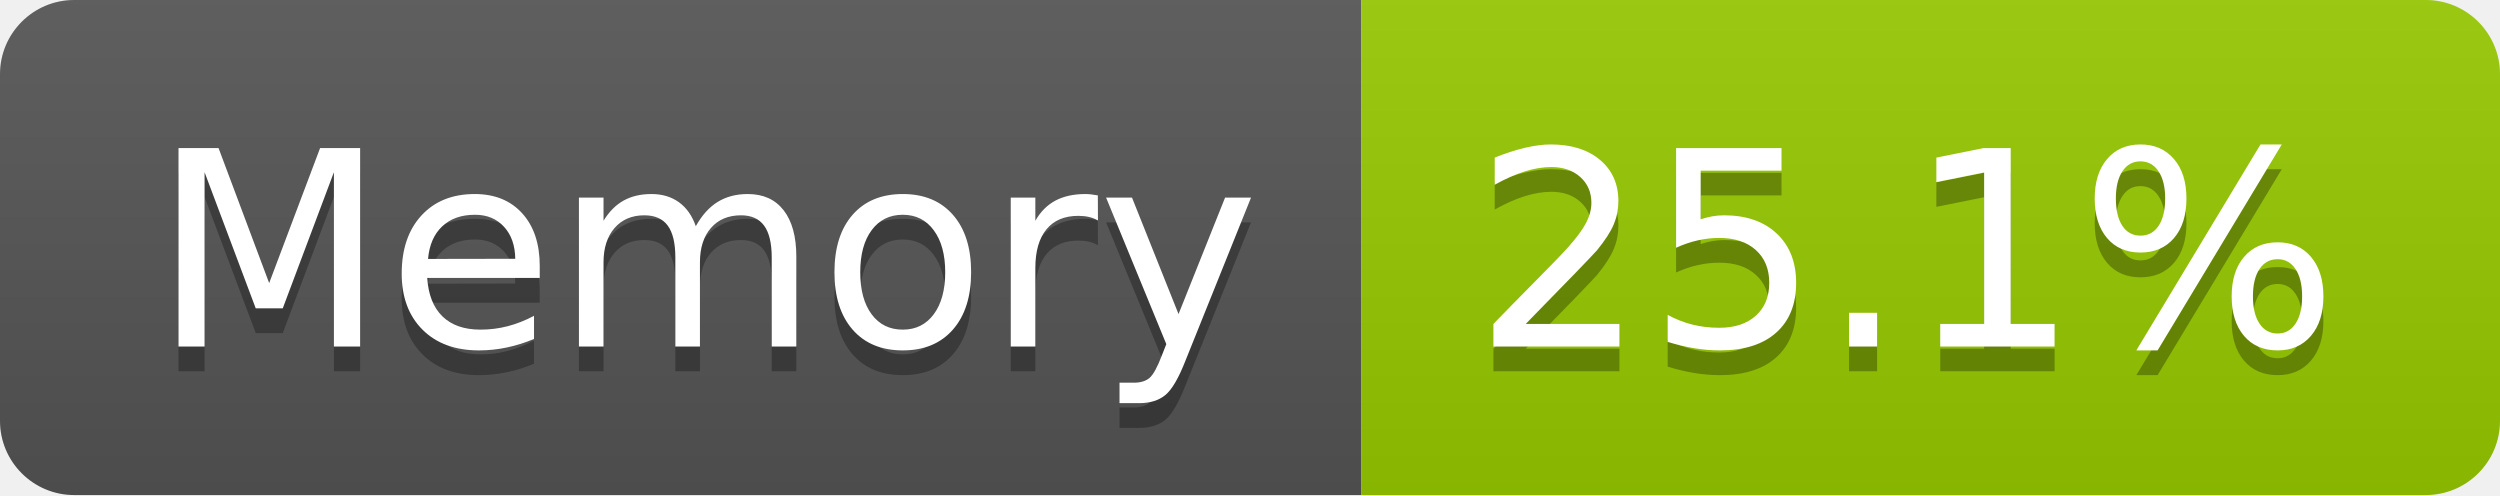
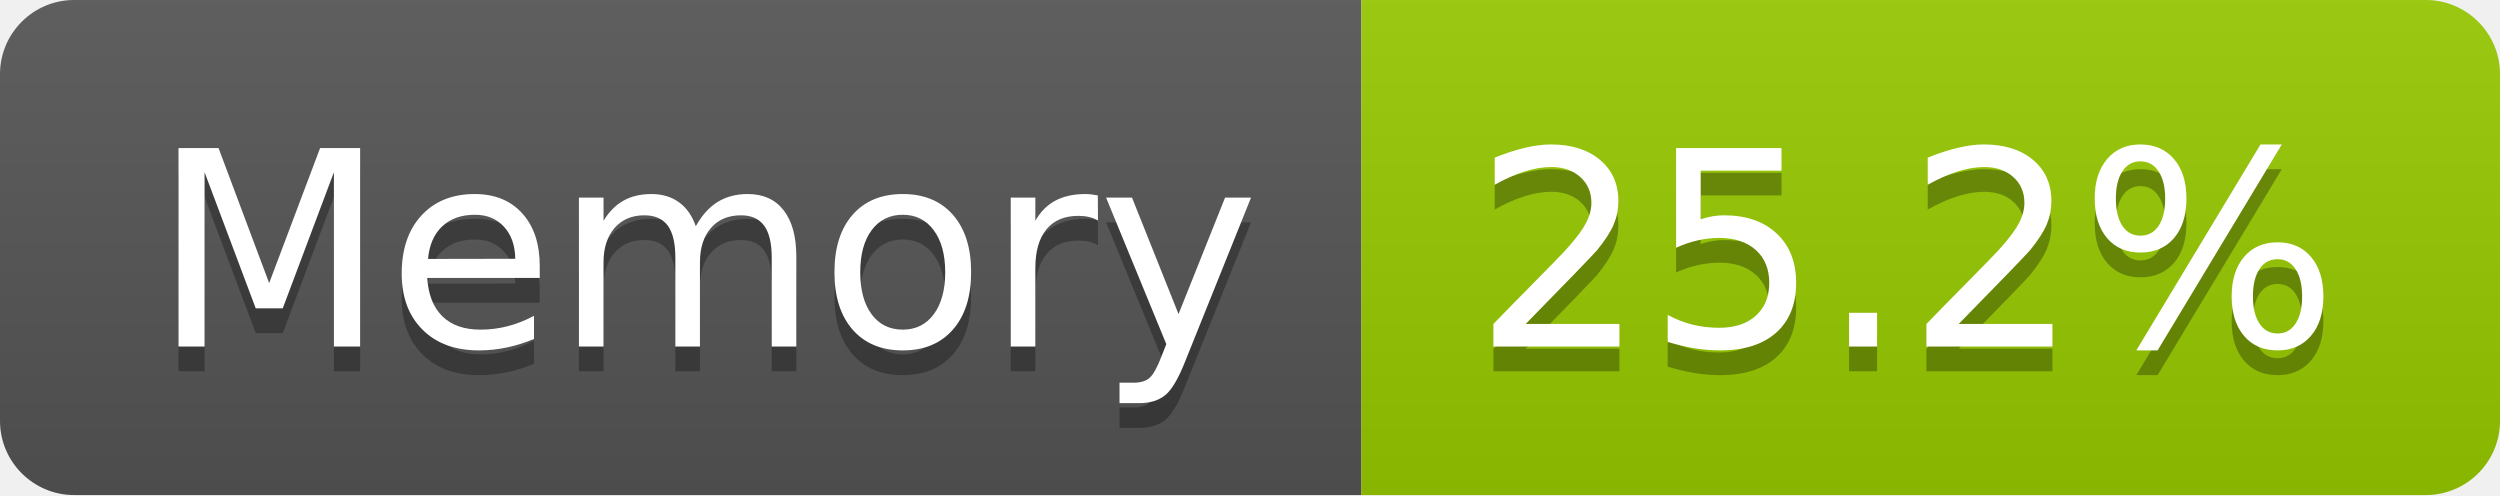
- <svg xmlns="http://www.w3.org/2000/svg" width="101" height="20" role="img" aria-label="Memory: 25.1%">
+ <svg xmlns="http://www.w3.org/2000/svg" width="101" height="20" role="img" aria-label="Memory: 25.2%">
  <linearGradient id="s" x2="0" y2="100%">
    <stop offset="0" stop-color="#bbb" stop-opacity=".1" />
    <stop offset="1" stop-opacity=".1" />
  </linearGradient>
  <clipPath id="r">
    <rect width="101" height="20" rx="3" fill="#fff" />
  </clipPath>
  <g clip-path="url(#r)">
    <rect width="55" height="20" fill="#555" />
    <rect x="55" width="46" height="20" fill="#97ca00" />
    <rect width="101" height="20" fill="url(#s)" />
  </g>
  <g fill="#fff" text-anchor="middle" font-family="Verdana,Geneva,DejaVu Sans,sans-serif" text-rendering="geometricPrecision" font-size="110">
    <text aria-hidden="true" x="285" y="150" fill="#010101" fill-opacity=".3" transform="scale(.1)" textLength="437">Memory</text>
    <text x="285" y="140" transform="scale(.1)" fill="#fff" textLength="437">Memory</text>
-     <text aria-hidden="true" x="770" y="150" fill="#010101" fill-opacity=".3" transform="scale(.1)" textLength="352">25.1%</text>
-     <text x="770" y="140" transform="scale(.1)" fill="#fff" textLength="352">25.1%</text>
+     <text aria-hidden="true" x="770" y="150" fill="#010101" fill-opacity=".3" transform="scale(.1)" textLength="352">25.2%</text>
+     <text x="770" y="140" transform="scale(.1)" fill="#fff" textLength="352">25.2%</text>
  </g>
</svg>
